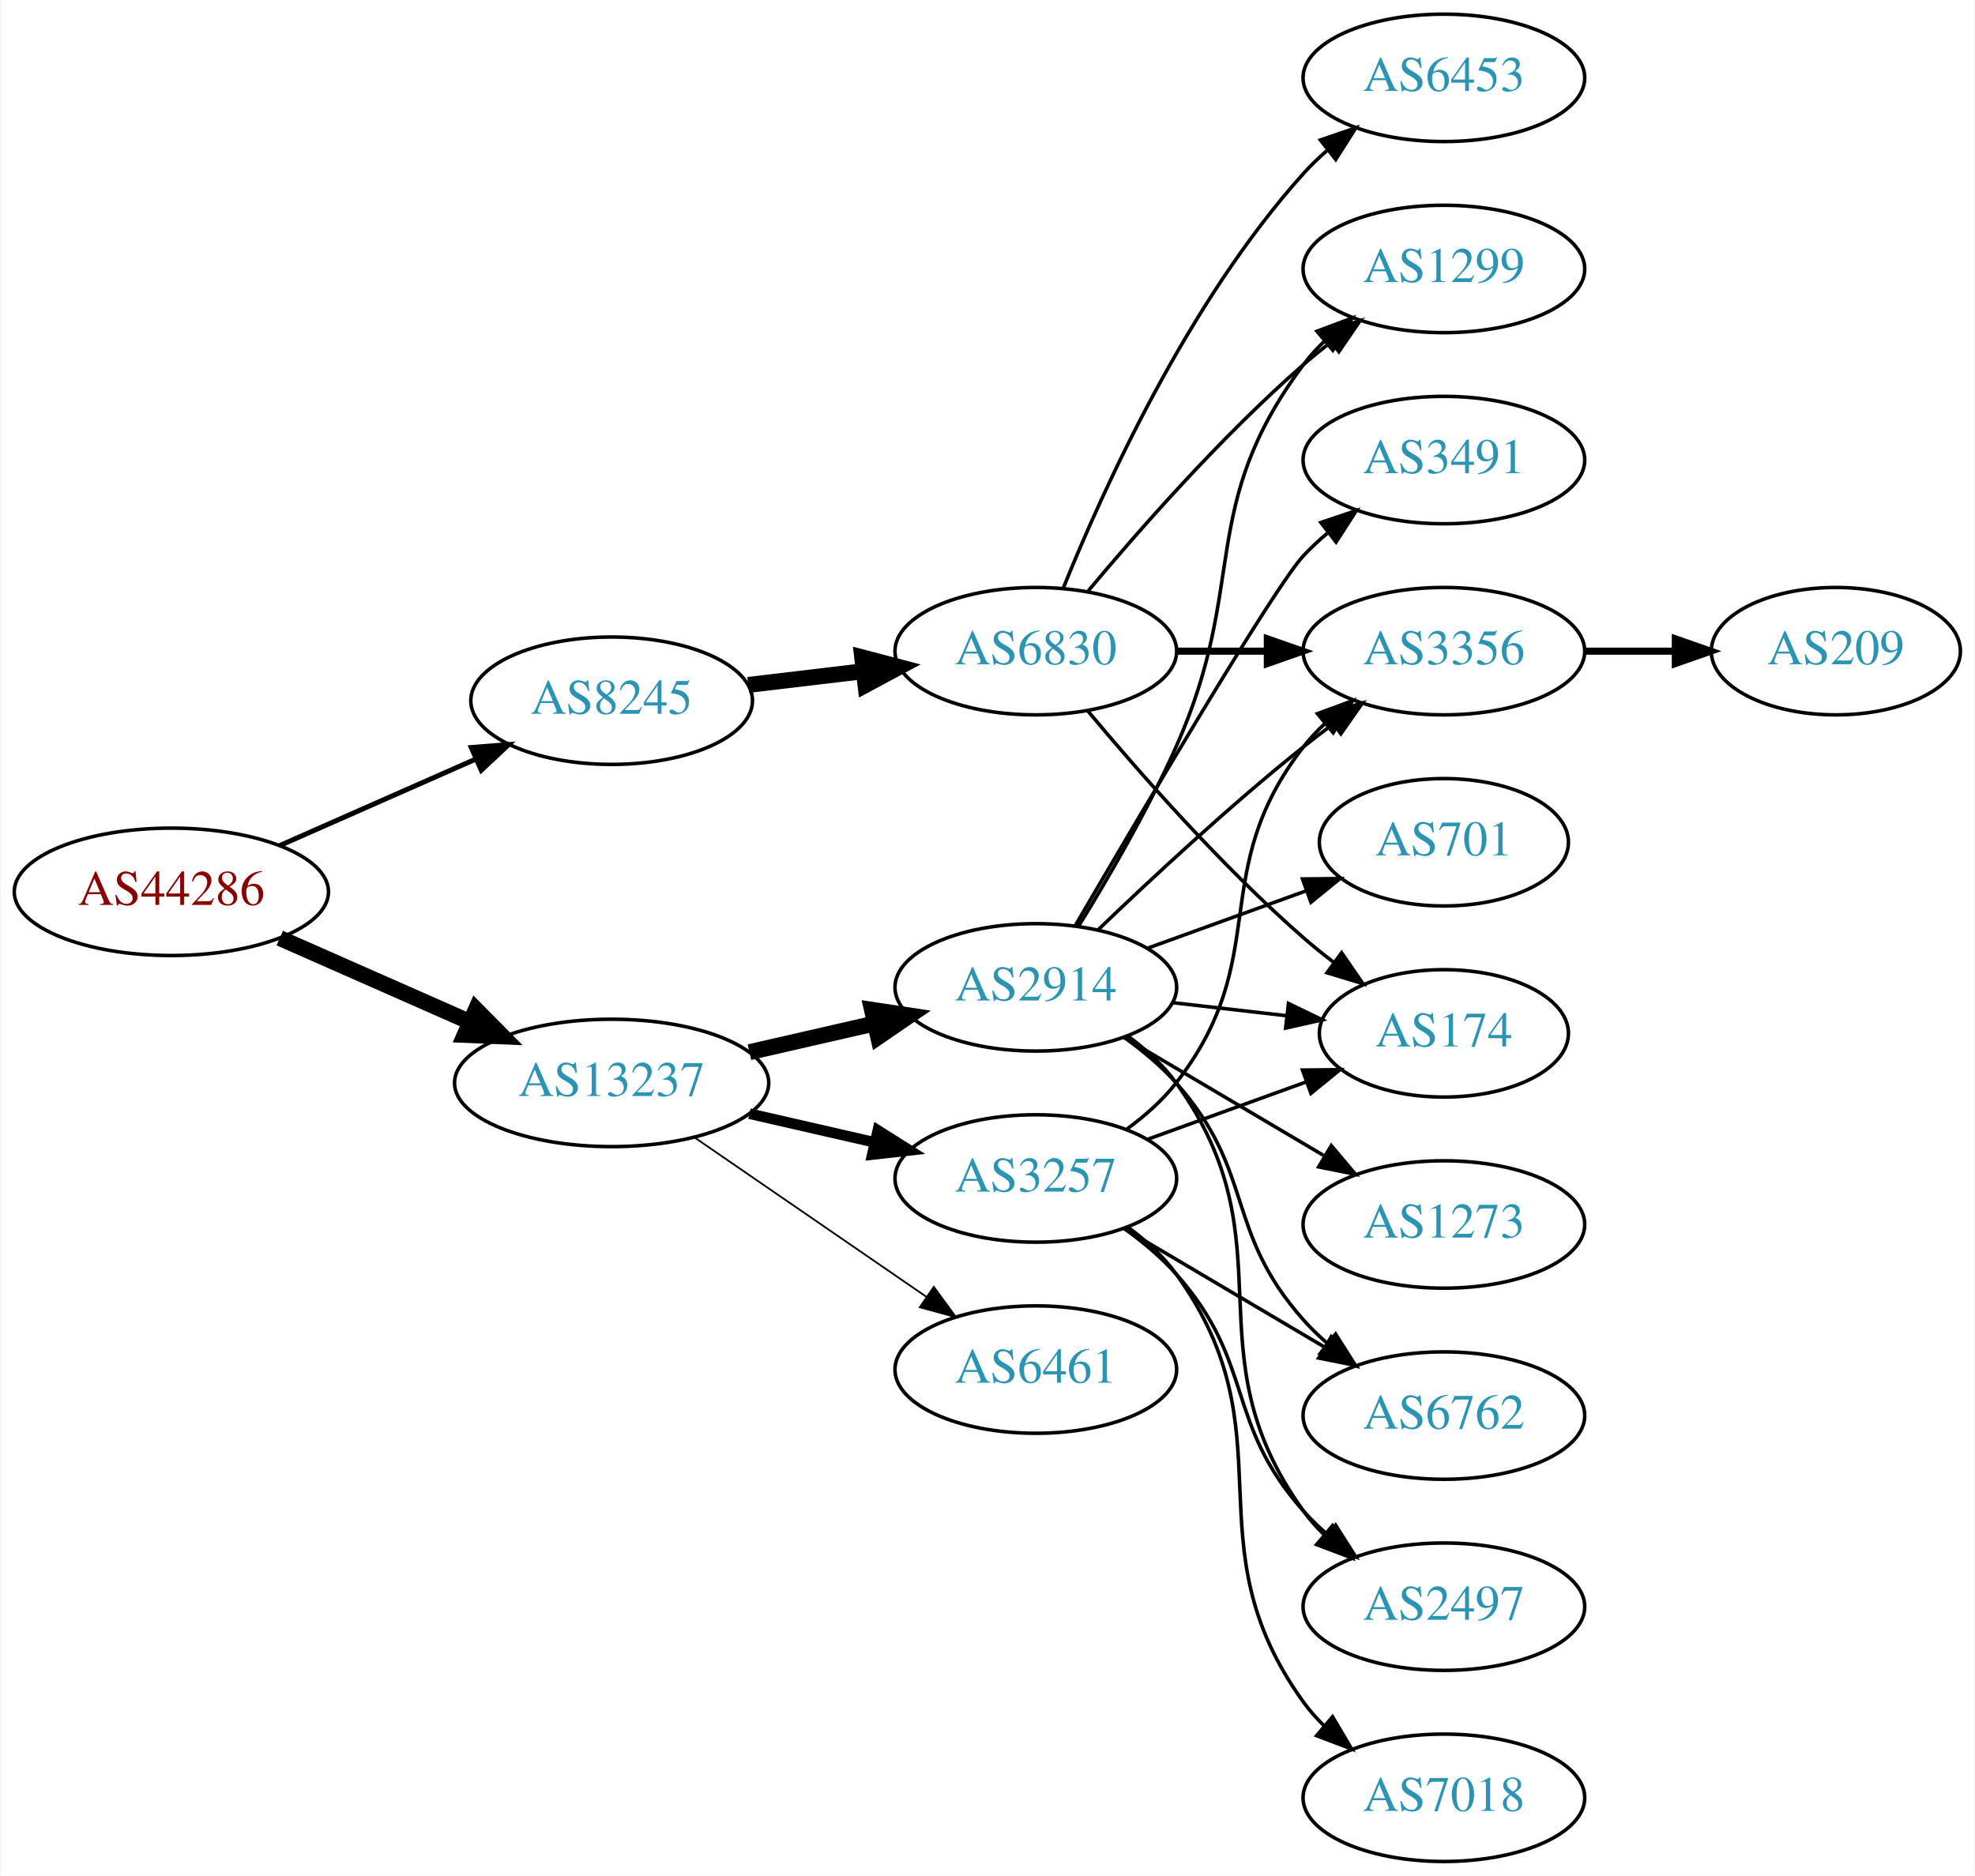
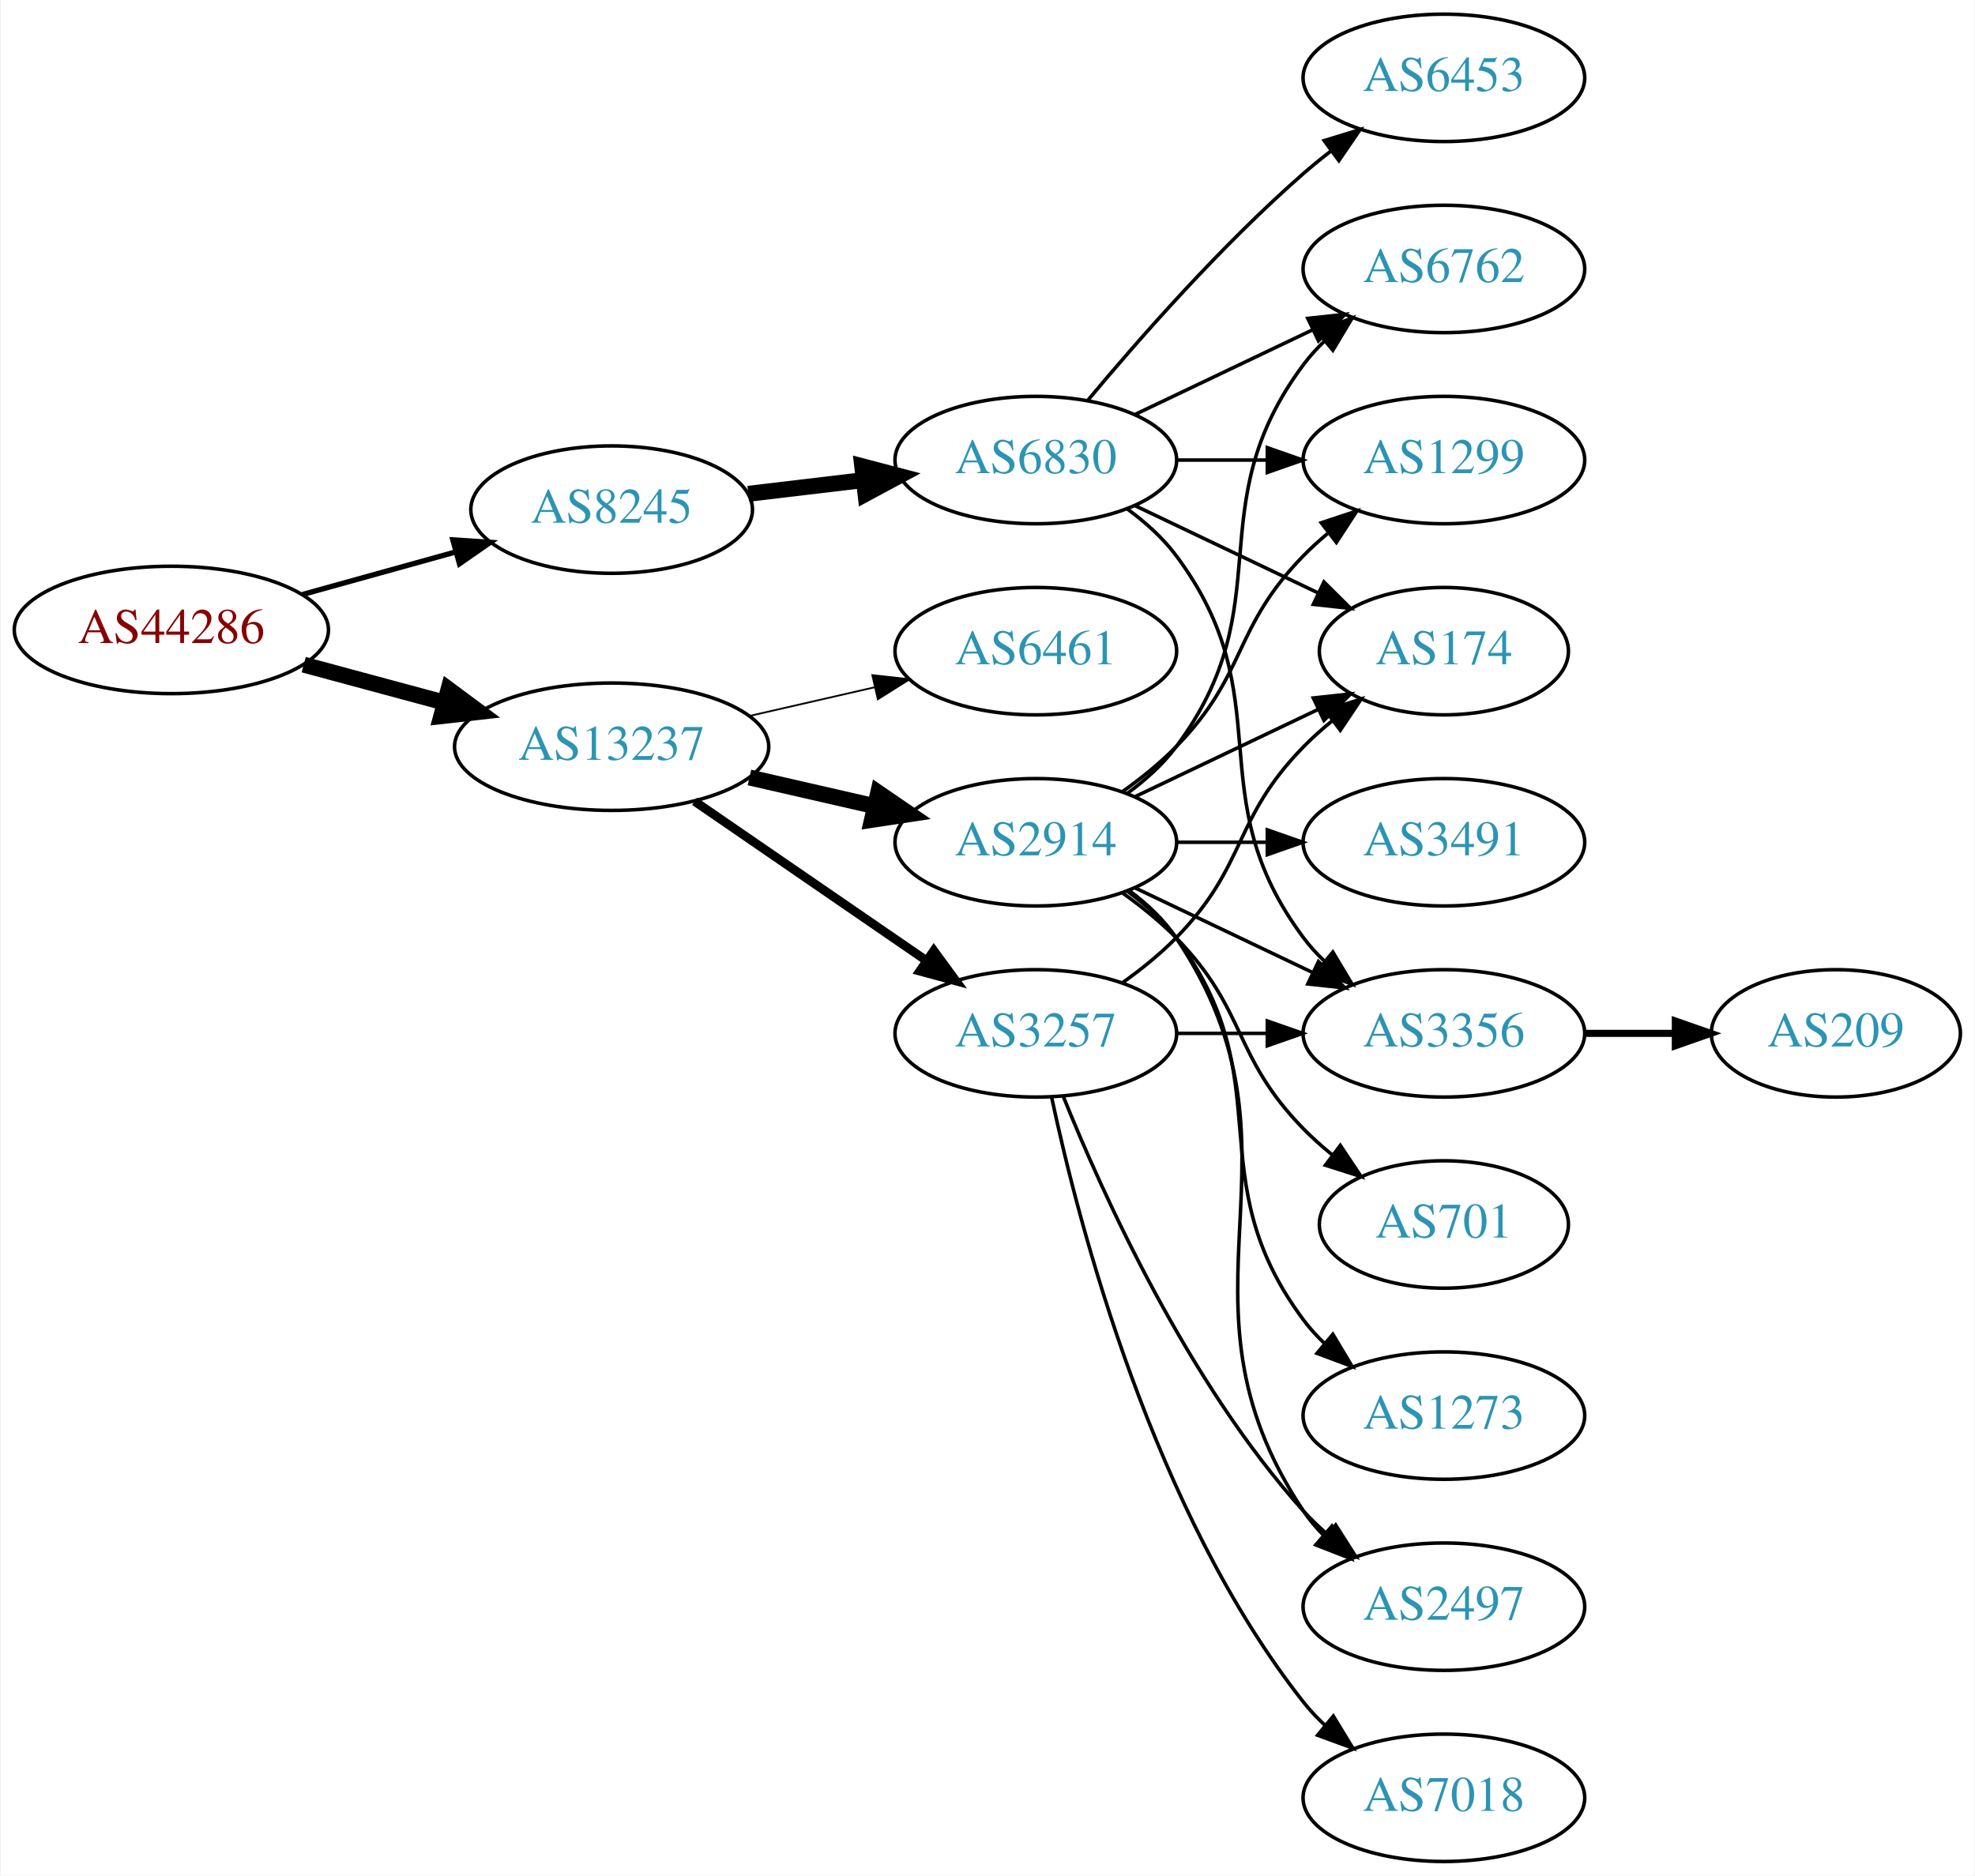
<svg xmlns="http://www.w3.org/2000/svg" xmlns:xlink="http://www.w3.org/1999/xlink" width="558pt" height="530pt" viewBox="0.00 0.00 557.56 530.00">
  <g id="graph0" class="graph" transform="scale(1 1) rotate(0) translate(4 526)">
    <polygon fill="white" stroke="none" points="-4,4 -4,-526 553.564,-526 553.564,4 -4,4" />
    <g id="node1" class="node">
      <g id="a_node1">
        <a xlink:href="/asn/44286" xlink:title="AS44286 ~ crossip communications gmbh [AT]">
-           <ellipse fill="#ffffff" stroke="black" cx="44.196" cy="-274" rx="44.393" ry="18" />
-           <text text-anchor="middle" x="44.196" y="-270.3" font-family="Times,serif" font-size="14.00" fill="#880000">AS44286</text>
+           <ellipse fill="#ffffff" stroke="black" cx="44.196" cy="-348" rx="44.393" ry="18" />
+           <text text-anchor="middle" x="44.196" y="-344.3" font-family="Times,serif" font-size="14.00" fill="#880000">AS44286</text>
        </a>
      </g>
    </g>
    <g id="node2" class="node">
      <g id="a_node2">
        <a xlink:href="/asn/8245" xlink:title="AS8245 ~ Video-Broadcast GmbH [AT]">
-           <ellipse fill="#ffffff" stroke="black" cx="168.588" cy="-328" rx="39.794" ry="18" />
-           <text text-anchor="middle" x="168.588" y="-324.3" font-family="Times,serif" font-size="14.00" fill="#2c94b3">AS8245</text>
+           <ellipse fill="#ffffff" stroke="black" cx="168.588" cy="-382" rx="39.794" ry="18" />
+           <text text-anchor="middle" x="168.588" y="-378.3" font-family="Times,serif" font-size="14.00" fill="#2c94b3">AS8245</text>
        </a>
      </g>
    </g>
    <g id="edge1" class="edge">
-       <path fill="none" stroke="black" stroke-width="1.406" d="M74.824,-287.072C91.418,-294.393 112.278,-303.597 130.011,-311.421" />
-       <polygon fill="black" stroke="black" stroke-width="1.406" points="128.933,-314.77 139.495,-315.605 131.758,-308.366 128.933,-314.77" />
+       <path fill="none" stroke="black" stroke-width="1.5" d="M81.256,-358.017C94.76,-361.769 110.241,-366.069 124.33,-369.983" />
+       <polygon fill="black" stroke="black" stroke-width="1.5" points="123.724,-373.447 134.296,-372.751 125.597,-366.702 123.724,-373.447" />
    </g>
    <g id="node3" class="node">
      <g id="a_node3">
        <a xlink:href="/asn/13237" xlink:title="AS13237 ~ European Backbone of AS13237 [DE]">
-           <ellipse fill="#ffffff" stroke="black" cx="168.588" cy="-220" rx="44.393" ry="18" />
-           <text text-anchor="middle" x="168.588" y="-216.3" font-family="Times,serif" font-size="14.00" fill="#2c94b3">AS13237</text>
+           <ellipse fill="#ffffff" stroke="black" cx="168.588" cy="-315" rx="44.393" ry="18" />
+           <text text-anchor="middle" x="168.588" y="-311.3" font-family="Times,serif" font-size="14.00" fill="#2c94b3">AS13237</text>
        </a>
      </g>
    </g>
    <g id="edge2" class="edge">
-       <path fill="none" stroke="black" stroke-width="4.5" d="M74.824,-260.928C90.941,-253.817 111.081,-244.931 128.473,-237.258" />
-       <polygon fill="black" stroke="black" stroke-width="4.5" points="130.249,-240.778 137.809,-233.139 127.071,-233.573 130.249,-240.778" />
+       <path fill="none" stroke="black" stroke-width="4.5" d="M81.586,-338.188C94.052,-334.827 108.171,-331.02 121.312,-327.477" />
+       <polygon fill="black" stroke="black" stroke-width="4.5" points="122.497,-331.236 131.127,-324.831 120.447,-323.633 122.497,-331.236" />
    </g>
    <g id="node4" class="node">
      <g id="a_node4">
        <a xlink:href="/asn/6830" xlink:title="AS6830 ~ LibertyGlobal [AT]">
-           <ellipse fill="#ffffff" stroke="black" cx="288.431" cy="-342" rx="39.794" ry="18" />
-           <text text-anchor="middle" x="288.431" y="-338.3" font-family="Times,serif" font-size="14.00" fill="#2c94b3">AS6830</text>
+           <ellipse fill="#ffffff" stroke="black" cx="288.431" cy="-396" rx="39.794" ry="18" />
+           <text text-anchor="middle" x="288.431" y="-392.3" font-family="Times,serif" font-size="14.00" fill="#2c94b3">AS6830</text>
        </a>
      </g>
    </g>
    <g id="edge3" class="edge">
-       <path fill="none" stroke="black" stroke-width="4.5" d="M207.198,-332.468C217.509,-333.693 228.827,-335.038 239.627,-336.321" />
-       <polygon fill="black" stroke="black" stroke-width="4.5" points="239.379,-340.256 249.774,-337.526 240.308,-332.436 239.379,-340.256" />
+       <path fill="none" stroke="black" stroke-width="4.5" d="M207.198,-386.468C217.509,-387.693 228.827,-389.038 239.627,-390.321" />
+       <polygon fill="black" stroke="black" stroke-width="4.5" points="239.379,-394.256 249.774,-391.526 240.308,-386.436 239.379,-394.256" />
    </g>
    <g id="node10" class="node">
      <g id="a_node10">
-         <a xlink:href="/asn/2914" xlink:title="AS2914 ~ NTT America, Inc. [US]">
-           <ellipse fill="#ffffff" stroke="black" cx="288.431" cy="-247" rx="39.794" ry="18" />
-           <text text-anchor="middle" x="288.431" y="-243.3" font-family="Times,serif" font-size="14.00" fill="#2c94b3">AS2914</text>
+         <a xlink:href="/asn/3257" xlink:title="AS3257 ~ GTT [DE]">
+           <ellipse fill="#ffffff" stroke="black" cx="288.431" cy="-234" rx="39.794" ry="18" />
+           <text text-anchor="middle" x="288.431" y="-230.3" font-family="Times,serif" font-size="14.00" fill="#2c94b3">AS3257</text>
        </a>
      </g>
    </g>
    <g id="edge9" class="edge">
-       <path fill="none" stroke="black" stroke-width="4.5" d="M207.523,-228.692C218.764,-231.267 231.176,-234.111 242.799,-236.774" />
-       <polygon fill="black" stroke="black" stroke-width="4.5" points="242.134,-240.661 252.761,-239.057 243.893,-232.985 242.134,-240.661" />
+       <path fill="none" stroke="black" stroke-width="2.5" d="M192.031,-299.574C210.612,-286.802 237.173,-268.545 257.553,-254.537" />
+       <polygon fill="black" stroke="black" stroke-width="2.5" points="259.609,-257.371 265.867,-248.822 255.643,-251.602 259.609,-257.371" />
    </g>
    <g id="node11" class="node">
      <g id="a_node11">
-         <a xlink:href="/asn/3257" xlink:title="AS3257 ~ GTT [DE]">
-           <ellipse fill="#ffffff" stroke="black" cx="288.431" cy="-193" rx="39.794" ry="18" />
-           <text text-anchor="middle" x="288.431" y="-189.3" font-family="Times,serif" font-size="14.00" fill="#2c94b3">AS3257</text>
+         <a xlink:href="/asn/6461" xlink:title="AS6461 ~ Zayo Bandwidth [US]">
+           <ellipse fill="#ffffff" stroke="black" cx="288.431" cy="-342" rx="39.794" ry="18" />
+           <text text-anchor="middle" x="288.431" y="-338.3" font-family="Times,serif" font-size="14.00" fill="#2c94b3">AS6461</text>
        </a>
      </g>
    </g>
    <g id="edge10" class="edge">
-       <path fill="none" stroke="black" stroke-width="3" d="M207.523,-211.308C218.764,-208.733 231.176,-205.889 242.799,-203.226" />
-       <polygon fill="black" stroke="black" stroke-width="3" points="243.795,-206.588 252.761,-200.943 242.232,-199.765 243.795,-206.588" />
+       <path fill="none" stroke="black" stroke-width="0.5" d="M207.523,-323.692C218.764,-326.267 231.176,-329.111 242.799,-331.774" />
+       <polygon fill="black" stroke="black" stroke-width="0.5" points="242.232,-335.235 252.761,-334.057 243.795,-328.412 242.232,-335.235" />
    </g>
    <g id="node12" class="node">
      <g id="a_node12">
-         <a xlink:href="/asn/6461" xlink:title="AS6461 ~ Zayo Bandwidth [US]">
-           <ellipse fill="#ffffff" stroke="black" cx="288.431" cy="-139" rx="39.794" ry="18" />
-           <text text-anchor="middle" x="288.431" y="-135.3" font-family="Times,serif" font-size="14.00" fill="#2c94b3">AS6461</text>
+         <a xlink:href="/asn/2914" xlink:title="AS2914 ~ NTT America, Inc. [US]">
+           <ellipse fill="#ffffff" stroke="black" cx="288.431" cy="-288" rx="39.794" ry="18" />
+           <text text-anchor="middle" x="288.431" y="-284.3" font-family="Times,serif" font-size="14.00" fill="#2c94b3">AS2914</text>
        </a>
      </g>
    </g>
    <g id="edge11" class="edge">
-       <path fill="none" stroke="black" stroke-width="0.5" d="M192.031,-204.574C210.612,-191.802 237.173,-173.545 257.553,-159.537" />
-       <polygon fill="black" stroke="black" stroke-width="0.5" points="259.609,-162.371 265.867,-153.822 255.643,-156.602 259.609,-162.371" />
+       <path fill="none" stroke="black" stroke-width="4.5" d="M207.523,-306.308C218.764,-303.733 231.176,-300.889 242.799,-298.226" />
+       <polygon fill="black" stroke="black" stroke-width="4.5" points="243.893,-302.015 252.761,-295.943 242.134,-294.339 243.893,-302.015" />
    </g>
    <g id="node5" class="node">
      <g id="a_node5">
-         <a xlink:href="/asn/174" xlink:title="AS174 ~ Cogent Communications [US]">
-           <ellipse fill="#ffffff" stroke="black" cx="403.724" cy="-234" rx="35.194" ry="18" />
-           <text text-anchor="middle" x="403.724" y="-230.3" font-family="Times,serif" font-size="14.00" fill="#2c94b3">AS174</text>
+         <a xlink:href="/asn/3356" xlink:title="AS3356 ~ Level 3 Parent, LLC [US]">
+           <ellipse fill="#ffffff" stroke="black" cx="403.724" cy="-234" rx="39.794" ry="18" />
+           <text text-anchor="middle" x="403.724" y="-230.3" font-family="Times,serif" font-size="14.00" fill="#2c94b3">AS3356</text>
        </a>
      </g>
    </g>
    <g id="edge4" class="edge">
-       <path fill="none" stroke="black" d="M303.061,-325.183C317.343,-308.071 340.89,-281.255 364.077,-261 366.747,-258.668 369.62,-256.352 372.55,-254.114" />
-       <polygon fill="black" stroke="black" points="374.828,-256.784 380.841,-248.061 370.701,-251.13 374.828,-256.784" />
+       <path fill="none" stroke="black" d="M314.362,-382.118C319.438,-378.389 324.356,-373.984 328.077,-369 358.349,-328.458 333.806,-301.542 364.077,-261 365.822,-258.664 367.829,-256.455 369.992,-254.383" />
+       <polygon fill="black" stroke="black" points="372.352,-256.973 377.793,-247.882 367.87,-251.595 372.352,-256.973" />
    </g>
    <g id="node6" class="node">
      <g id="a_node6">
-         <a xlink:href="/asn/1299" xlink:title="AS1299 ~ Telia Carrier [EU]">
+         <a xlink:href="/asn/6762" xlink:title="AS6762 ~ TELECOM ITALIA SPARKLE S.p.A. [IT]">
          <ellipse fill="#ffffff" stroke="black" cx="403.724" cy="-450" rx="39.794" ry="18" />
-           <text text-anchor="middle" x="403.724" y="-446.3" font-family="Times,serif" font-size="14.00" fill="#2c94b3">AS1299</text>
+           <text text-anchor="middle" x="403.724" y="-446.3" font-family="Times,serif" font-size="14.00" fill="#2c94b3">AS6762</text>
        </a>
      </g>
    </g>
    <g id="edge5" class="edge">
-       <path fill="none" stroke="black" d="M303.061,-358.817C317.343,-375.929 340.89,-402.745 364.077,-423 366.543,-425.154 369.182,-427.294 371.879,-429.372" />
-       <polygon fill="black" stroke="black" points="369.904,-432.264 380.033,-435.37 374.052,-426.625 369.904,-432.264" />
+       <path fill="none" stroke="black" d="M316.567,-408.934C331.561,-416.081 350.382,-425.052 366.605,-432.785" />
+       <polygon fill="black" stroke="black" points="365.276,-436.028 375.809,-437.171 368.288,-429.709 365.276,-436.028" />
    </g>
    <g id="node7" class="node">
      <g id="a_node7">
+         <a xlink:href="/asn/1299" xlink:title="AS1299 ~ Telia Carrier [EU]">
+           <ellipse fill="#ffffff" stroke="black" cx="403.724" cy="-396" rx="39.794" ry="18" />
+           <text text-anchor="middle" x="403.724" y="-392.3" font-family="Times,serif" font-size="14.00" fill="#2c94b3">AS1299</text>
+         </a>
+       </g>
+     </g>
+     <g id="edge6" class="edge">
+       <path fill="none" stroke="black" d="M328.103,-396C336.306,-396 345.07,-396 353.602,-396" />
+       <polygon fill="black" stroke="black" points="353.841,-399.5 363.841,-396 353.841,-392.5 353.841,-399.5" />
+     </g>
+     <g id="node8" class="node">
+       <g id="a_node8">
        <a xlink:href="/asn/6453" xlink:title="AS6453 ~ TATA COMMUNICATIONS (AMERICA) INC [US]">
          <ellipse fill="#ffffff" stroke="black" cx="403.724" cy="-504" rx="39.794" ry="18" />
          <text text-anchor="middle" x="403.724" y="-500.3" font-family="Times,serif" font-size="14.00" fill="#2c94b3">AS6453</text>
        </a>
      </g>
    </g>
-     <g id="edge6" class="edge">
-       <path fill="none" stroke="black" d="M296.179,-359.787C307.23,-387.243 331.283,-440.578 364.077,-477 366.08,-479.224 368.298,-481.363 370.631,-483.397" />
-       <polygon fill="black" stroke="black" points="368.829,-486.433 378.85,-489.873 373.161,-480.935 368.829,-486.433" />
-     </g>
-     <g id="node8" class="node">
-       <g id="a_node8">
-         <a xlink:href="/asn/3356" xlink:title="AS3356 ~ Level 3 Parent, LLC [US]">
-           <ellipse fill="#ffffff" stroke="black" cx="403.724" cy="-342" rx="39.794" ry="18" />
-           <text text-anchor="middle" x="403.724" y="-338.3" font-family="Times,serif" font-size="14.00" fill="#2c94b3">AS3356</text>
-         </a>
-       </g>
-     </g>
    <g id="edge7" class="edge">
-       <path fill="none" stroke="black" stroke-width="2" d="M328.103,-342C336.306,-342 345.07,-342 353.602,-342" />
-       <polygon fill="black" stroke="black" stroke-width="2" points="353.841,-345.5 363.841,-342 353.841,-338.5 353.841,-345.5" />
+       <path fill="none" stroke="black" d="M303.061,-412.817C317.343,-429.929 340.89,-456.745 364.077,-477 366.543,-479.154 369.182,-481.294 371.879,-483.372" />
+       <polygon fill="black" stroke="black" points="369.904,-486.264 380.033,-489.37 374.052,-480.625 369.904,-486.264" />
    </g>
    <g id="node9" class="node">
      <g id="a_node9">
+         <a xlink:href="/asn/174" xlink:title="AS174 ~ Cogent Communications [US]">
+           <ellipse fill="#ffffff" stroke="black" cx="403.724" cy="-342" rx="35.194" ry="18" />
+           <text text-anchor="middle" x="403.724" y="-338.3" font-family="Times,serif" font-size="14.00" fill="#2c94b3">AS174</text>
+         </a>
+       </g>
+     </g>
+     <g id="edge8" class="edge">
+       <path fill="none" stroke="black" d="M316.567,-383.066C331.999,-375.71 351.485,-366.423 368.02,-358.541" />
+       <polygon fill="black" stroke="black" points="369.84,-361.551 377.361,-354.089 366.828,-355.232 369.84,-361.551" />
+     </g>
+     <g id="node18" class="node">
+       <g id="a_node18">
        <a xlink:href="/asn/209" xlink:title="AS209 ~ CenturyLink Communications, LLC [US]">
-           <ellipse fill="#ffffff" stroke="black" cx="514.467" cy="-342" rx="35.194" ry="18" />
-           <text text-anchor="middle" x="514.467" y="-338.3" font-family="Times,serif" font-size="14.00" fill="#2c94b3">AS209</text>
-         </a>
-       </g>
-     </g>
-     <g id="edge8" class="edge">
-       <path fill="none" stroke="black" stroke-width="2" d="M443.675,-342C451.908,-342 460.654,-342 469.07,-342" />
-       <polygon fill="black" stroke="black" stroke-width="2" points="469.115,-345.5 479.115,-342 469.115,-338.5 469.115,-345.5" />
+           <ellipse fill="#ffffff" stroke="black" cx="514.467" cy="-234" rx="35.194" ry="18" />
+           <text text-anchor="middle" x="514.467" y="-230.3" font-family="Times,serif" font-size="14.00" fill="#2c94b3">AS209</text>
+         </a>
+       </g>
+     </g>
+     <g id="edge24" class="edge">
+       <path fill="none" stroke="black" stroke-width="2" d="M443.675,-234C451.908,-234 460.654,-234 469.07,-234" />
+       <polygon fill="black" stroke="black" stroke-width="2" points="469.115,-237.5 479.115,-234 469.115,-230.5 469.115,-237.5" />
+     </g>
+     <g id="edge15" class="edge">
+       <path fill="none" stroke="black" d="M328.103,-234C336.306,-234 345.07,-234 353.602,-234" />
+       <polygon fill="black" stroke="black" points="353.841,-237.5 363.841,-234 353.841,-230.5 353.841,-237.5" />
    </g>
    <g id="edge13" class="edge">
-       <path fill="none" stroke="black" d="M327.156,-242.671C337.39,-241.497 348.556,-240.216 359.088,-239.007" />
-       <polygon fill="black" stroke="black" points="359.814,-242.447 369.35,-237.83 359.016,-235.492 359.814,-242.447" />
-     </g>
-     <g id="edge14" class="edge">
-       <path fill="none" stroke="black" d="M300.579,-264.403C308.884,-277.857 320.117,-297.14 328.077,-315 348.675,-361.214 333.806,-382.458 364.077,-423 365.822,-425.336 367.829,-427.545 369.992,-429.617" />
-       <polygon fill="black" stroke="black" points="367.87,-432.405 377.793,-436.118 372.352,-427.027 367.87,-432.405" />
-     </g>
-     <g id="edge19" class="edge">
-       <path fill="none" stroke="black" d="M306.074,-263.312C320.85,-277.51 343.263,-298.363 364.077,-315 366.78,-317.161 369.645,-319.344 372.544,-321.484" />
-       <polygon fill="black" stroke="black" points="370.535,-324.35 380.698,-327.344 374.62,-318.666 370.535,-324.35" />
+       <path fill="none" stroke="black" d="M313.025,-248.389C318.281,-252.148 323.613,-256.437 328.077,-261 348.25,-281.617 343.905,-294.383 364.077,-315 366.556,-317.534 369.303,-319.983 372.156,-322.304" />
+       <polygon fill="black" stroke="black" points="370.247,-325.248 380.341,-328.468 374.458,-319.657 370.247,-325.248" />
    </g>
    <g id="node13" class="node">
      <g id="a_node13">
-         <a xlink:href="/asn/3491" xlink:title="AS3491 ~ PCCW Global, Inc. [US]">
-           <ellipse fill="#ffffff" stroke="black" cx="403.724" cy="-396" rx="39.794" ry="18" />
-           <text text-anchor="middle" x="403.724" y="-392.3" font-family="Times,serif" font-size="14.00" fill="#2c94b3">AS3491</text>
-         </a>
-       </g>
-     </g>
-     <g id="edge12" class="edge">
-       <path fill="none" stroke="black" d="M299.563,-264.435C318.005,-296.035 355.909,-360.32 364.077,-369 366.128,-371.179 368.381,-373.287 370.738,-375.299" />
-       <polygon fill="black" stroke="black" points="368.96,-378.351 379,-381.735 373.262,-372.829 368.96,-378.351" />
-     </g>
-     <g id="node14" class="node">
-       <g id="a_node14">
-         <a xlink:href="/asn/6762" xlink:title="AS6762 ~ TELECOM ITALIA SPARKLE S.p.A. [IT]">
-           <ellipse fill="#ffffff" stroke="black" cx="403.724" cy="-126" rx="39.794" ry="18" />
-           <text text-anchor="middle" x="403.724" y="-122.3" font-family="Times,serif" font-size="14.00" fill="#2c94b3">AS6762</text>
-         </a>
-       </g>
-     </g>
-     <g id="edge15" class="edge">
-       <path fill="none" stroke="black" d="M313.346,-232.91C318.589,-229.14 323.834,-224.77 328.077,-220 350.545,-194.743 341.61,-178.257 364.077,-153 366.066,-150.764 368.275,-148.616 370.601,-146.577" />
-       <polygon fill="black" stroke="black" points="373.133,-149.036 378.808,-140.09 368.793,-143.545 373.133,-149.036" />
-     </g>
-     <g id="node15" class="node">
-       <g id="a_node15">
        <a xlink:href="/asn/2497" xlink:title="AS2497 ~ Internet Initiative Japan Inc. [JP]">
          <ellipse fill="#ffffff" stroke="black" cx="403.724" cy="-72" rx="39.794" ry="18" />
          <text text-anchor="middle" x="403.724" y="-68.3" font-family="Times,serif" font-size="14.00" fill="#2c94b3">AS2497</text>
        </a>
      </g>
    </g>
+     <g id="edge12" class="edge">
+       <path fill="none" stroke="black" d="M296.179,-216.213C307.23,-188.757 331.283,-135.422 364.077,-99 366.08,-96.776 368.298,-94.637 370.631,-92.603" />
+       <polygon fill="black" stroke="black" points="373.161,-95.065 378.85,-86.127 368.829,-89.567 373.161,-95.065" />
+     </g>
+     <g id="node14" class="node">
+       <g id="a_node14">
+         <a xlink:href="/asn/7018" xlink:title="AS7018 ~ AT&amp;T Services, Inc. [US]">
+           <ellipse fill="#ffffff" stroke="black" cx="403.724" cy="-18" rx="39.794" ry="18" />
+           <text text-anchor="middle" x="403.724" y="-14.3" font-family="Times,serif" font-size="14.00" fill="#2c94b3">AS7018</text>
+         </a>
+       </g>
+     </g>
+     <g id="edge14" class="edge">
+       <path fill="none" stroke="black" d="M292.921,-215.84C300.552,-179.97 321.544,-98.845 364.077,-45 365.885,-42.712 367.937,-40.538 370.132,-38.49" />
+       <polygon fill="black" stroke="black" points="372.486,-41.086 377.992,-32.034 368.043,-35.677 372.486,-41.086" />
+     </g>
+     <g id="edge23" class="edge">
+       <path fill="none" stroke="black" d="M316.567,-275.066C331.561,-267.919 350.382,-258.948 366.605,-251.215" />
+       <polygon fill="black" stroke="black" points="368.288,-254.291 375.809,-246.829 365.276,-247.972 368.288,-254.291" />
+     </g>
    <g id="edge16" class="edge">
-       <path fill="none" stroke="black" d="M314.483,-233.207C319.553,-229.473 324.437,-225.044 328.077,-220 360.909,-174.502 331.245,-144.498 364.077,-99 365.784,-96.635 367.763,-94.406 369.907,-92.32" />
-       <polygon fill="black" stroke="black" points="372.27,-94.907 377.672,-85.793 367.765,-89.549 372.27,-94.907" />
+       <path fill="none" stroke="black" d="M314.362,-301.882C319.438,-305.611 324.356,-310.016 328.077,-315 358.349,-355.542 333.806,-382.458 364.077,-423 365.822,-425.336 367.829,-427.545 369.992,-429.617" />
+       <polygon fill="black" stroke="black" points="367.87,-432.405 377.793,-436.118 372.352,-427.027 367.87,-432.405" />
+     </g>
+     <g id="edge17" class="edge">
+       <path fill="none" stroke="black" d="M313.025,-302.389C318.281,-306.148 323.613,-310.437 328.077,-315 348.25,-335.617 343.905,-348.383 364.077,-369 366.17,-371.139 368.453,-373.218 370.83,-375.21" />
+       <polygon fill="black" stroke="black" points="369.074,-378.275 379.13,-381.611 373.349,-372.732 369.074,-378.275" />
+     </g>
+     <g id="edge21" class="edge">
+       <path fill="none" stroke="black" d="M316.567,-300.934C331.999,-308.29 351.485,-317.577 368.02,-325.459" />
+       <polygon fill="black" stroke="black" points="366.828,-328.768 377.361,-329.911 369.84,-322.449 366.828,-328.768" />
+     </g>
+     <g id="edge18" class="edge">
+       <path fill="none" stroke="black" d="M314.75,-274.393C319.806,-270.649 324.617,-266.169 328.077,-261 369.102,-199.706 323.053,-160.294 364.077,-99 365.699,-96.577 367.618,-94.305 369.72,-92.19" />
+       <polygon fill="black" stroke="black" points="372.087,-94.771 377.405,-85.607 367.533,-89.454 372.087,-94.771" />
+     </g>
+     <g id="node15" class="node">
+       <g id="a_node15">
+         <a xlink:href="/asn/701" xlink:title="AS701 ~ UUNET [US]">
+           <ellipse fill="#ffffff" stroke="black" cx="403.724" cy="-180" rx="35.194" ry="18" />
+           <text text-anchor="middle" x="403.724" y="-176.3" font-family="Times,serif" font-size="14.00" fill="#2c94b3">AS701</text>
+         </a>
+       </g>
+     </g>
+     <g id="edge19" class="edge">
+       <path fill="none" stroke="black" d="M313.025,-273.611C318.281,-269.852 323.613,-265.563 328.077,-261 348.25,-240.383 343.905,-227.617 364.077,-207 366.556,-204.466 369.303,-202.017 372.156,-199.696" />
+       <polygon fill="black" stroke="black" points="374.458,-202.343 380.341,-193.532 370.247,-196.752 374.458,-202.343" />
    </g>
    <g id="node16" class="node">
      <g id="a_node16">
-         <a xlink:href="/asn/701" xlink:title="AS701 ~ UUNET [US]">
-           <ellipse fill="#ffffff" stroke="black" cx="403.724" cy="-288" rx="35.194" ry="18" />
-           <text text-anchor="middle" x="403.724" y="-284.3" font-family="Times,serif" font-size="14.00" fill="#2c94b3">AS701</text>
-         </a>
-       </g>
-     </g>
-     <g id="edge17" class="edge">
-       <path fill="none" stroke="black" d="M320.09,-258.095C333.827,-263.067 350.167,-268.98 364.676,-274.231" />
-       <polygon fill="black" stroke="black" points="363.78,-277.628 374.374,-277.74 366.162,-271.046 363.78,-277.628" />
+         <a xlink:href="/asn/1273" xlink:title="AS1273 ~ Vodafone Group PLC [EU]">
+           <ellipse fill="#ffffff" stroke="black" cx="403.724" cy="-126" rx="39.794" ry="18" />
+           <text text-anchor="middle" x="403.724" y="-122.3" font-family="Times,serif" font-size="14.00" fill="#2c94b3">AS1273</text>
+         </a>
+       </g>
+     </g>
+     <g id="edge20" class="edge">
+       <path fill="none" stroke="black" d="M314.362,-274.118C319.438,-270.389 324.356,-265.984 328.077,-261 358.349,-220.458 333.806,-193.542 364.077,-153 365.822,-150.664 367.829,-148.455 369.992,-146.383" />
+       <polygon fill="black" stroke="black" points="372.352,-148.973 377.793,-139.882 367.87,-143.595 372.352,-148.973" />
    </g>
    <g id="node17" class="node">
      <g id="a_node17">
-         <a xlink:href="/asn/1273" xlink:title="AS1273 ~ Vodafone Group PLC [EU]">
-           <ellipse fill="#ffffff" stroke="black" cx="403.724" cy="-180" rx="39.794" ry="18" />
-           <text text-anchor="middle" x="403.724" y="-176.3" font-family="Times,serif" font-size="14.00" fill="#2c94b3">AS1273</text>
-         </a>
-       </g>
-     </g>
-     <g id="edge18" class="edge">
-       <path fill="none" stroke="black" d="M313.457,-232.791C329.83,-223.109 351.717,-210.165 369.721,-199.518" />
-       <polygon fill="black" stroke="black" points="371.906,-202.292 378.732,-194.188 368.343,-196.266 371.906,-202.292" />
-     </g>
-     <g id="edge21" class="edge">
-       <path fill="none" stroke="black" d="M320.09,-204.095C333.827,-209.067 350.167,-214.98 364.676,-220.231" />
-       <polygon fill="black" stroke="black" points="363.78,-223.628 374.374,-223.74 366.162,-217.046 363.78,-223.628" />
+         <a xlink:href="/asn/3491" xlink:title="AS3491 ~ PCCW Global, Inc. [US]">
+           <ellipse fill="#ffffff" stroke="black" cx="403.724" cy="-288" rx="39.794" ry="18" />
+           <text text-anchor="middle" x="403.724" y="-284.3" font-family="Times,serif" font-size="14.00" fill="#2c94b3">AS3491</text>
+         </a>
+       </g>
    </g>
    <g id="edge22" class="edge">
-       <path fill="none" stroke="black" d="M314.213,-206.995C319.297,-210.719 324.256,-215.092 328.077,-220 355.818,-255.625 336.337,-279.375 364.077,-315 365.869,-317.301 367.91,-319.484 370.097,-321.538" />
-       <polygon fill="black" stroke="black" points="367.999,-324.344 377.941,-328.005 372.452,-318.943 367.999,-324.344" />
-     </g>
-     <g id="edge24" class="edge">
-       <path fill="none" stroke="black" d="M313.457,-178.791C329.83,-169.109 351.717,-156.165 369.721,-145.518" />
-       <polygon fill="black" stroke="black" points="371.906,-148.292 378.732,-140.188 368.343,-142.266 371.906,-148.292" />
-     </g>
-     <g id="edge23" class="edge">
-       <path fill="none" stroke="black" d="M313.346,-178.91C318.589,-175.14 323.834,-170.77 328.077,-166 350.545,-140.743 341.61,-124.257 364.077,-99 366.066,-96.764 368.275,-94.616 370.601,-92.577" />
-       <polygon fill="black" stroke="black" points="373.133,-95.037 378.808,-86.09 368.793,-89.545 373.133,-95.037" />
-     </g>
-     <g id="node18" class="node">
-       <g id="a_node18">
-         <a xlink:href="/asn/7018" xlink:title="AS7018 ~ ATT-INTERNET4 [US]">
-           <ellipse fill="#ffffff" stroke="black" cx="403.724" cy="-18" rx="39.794" ry="18" />
-           <text text-anchor="middle" x="403.724" y="-14.3" font-family="Times,serif" font-size="14.00" fill="#2c94b3">AS7018</text>
-         </a>
-       </g>
-     </g>
-     <g id="edge20" class="edge">
-       <path fill="none" stroke="black" d="M314.483,-179.207C319.553,-175.473 324.437,-171.044 328.077,-166 360.909,-120.502 331.245,-90.498 364.077,-45 365.784,-42.636 367.763,-40.406 369.907,-38.32" />
-       <polygon fill="black" stroke="black" points="372.27,-40.907 377.672,-31.793 367.765,-35.549 372.27,-40.907" />
+       <path fill="none" stroke="black" d="M328.103,-288C336.306,-288 345.07,-288 353.602,-288" />
+       <polygon fill="black" stroke="black" points="353.841,-291.5 363.841,-288 353.841,-284.5 353.841,-291.5" />
    </g>
  </g>
</svg>
